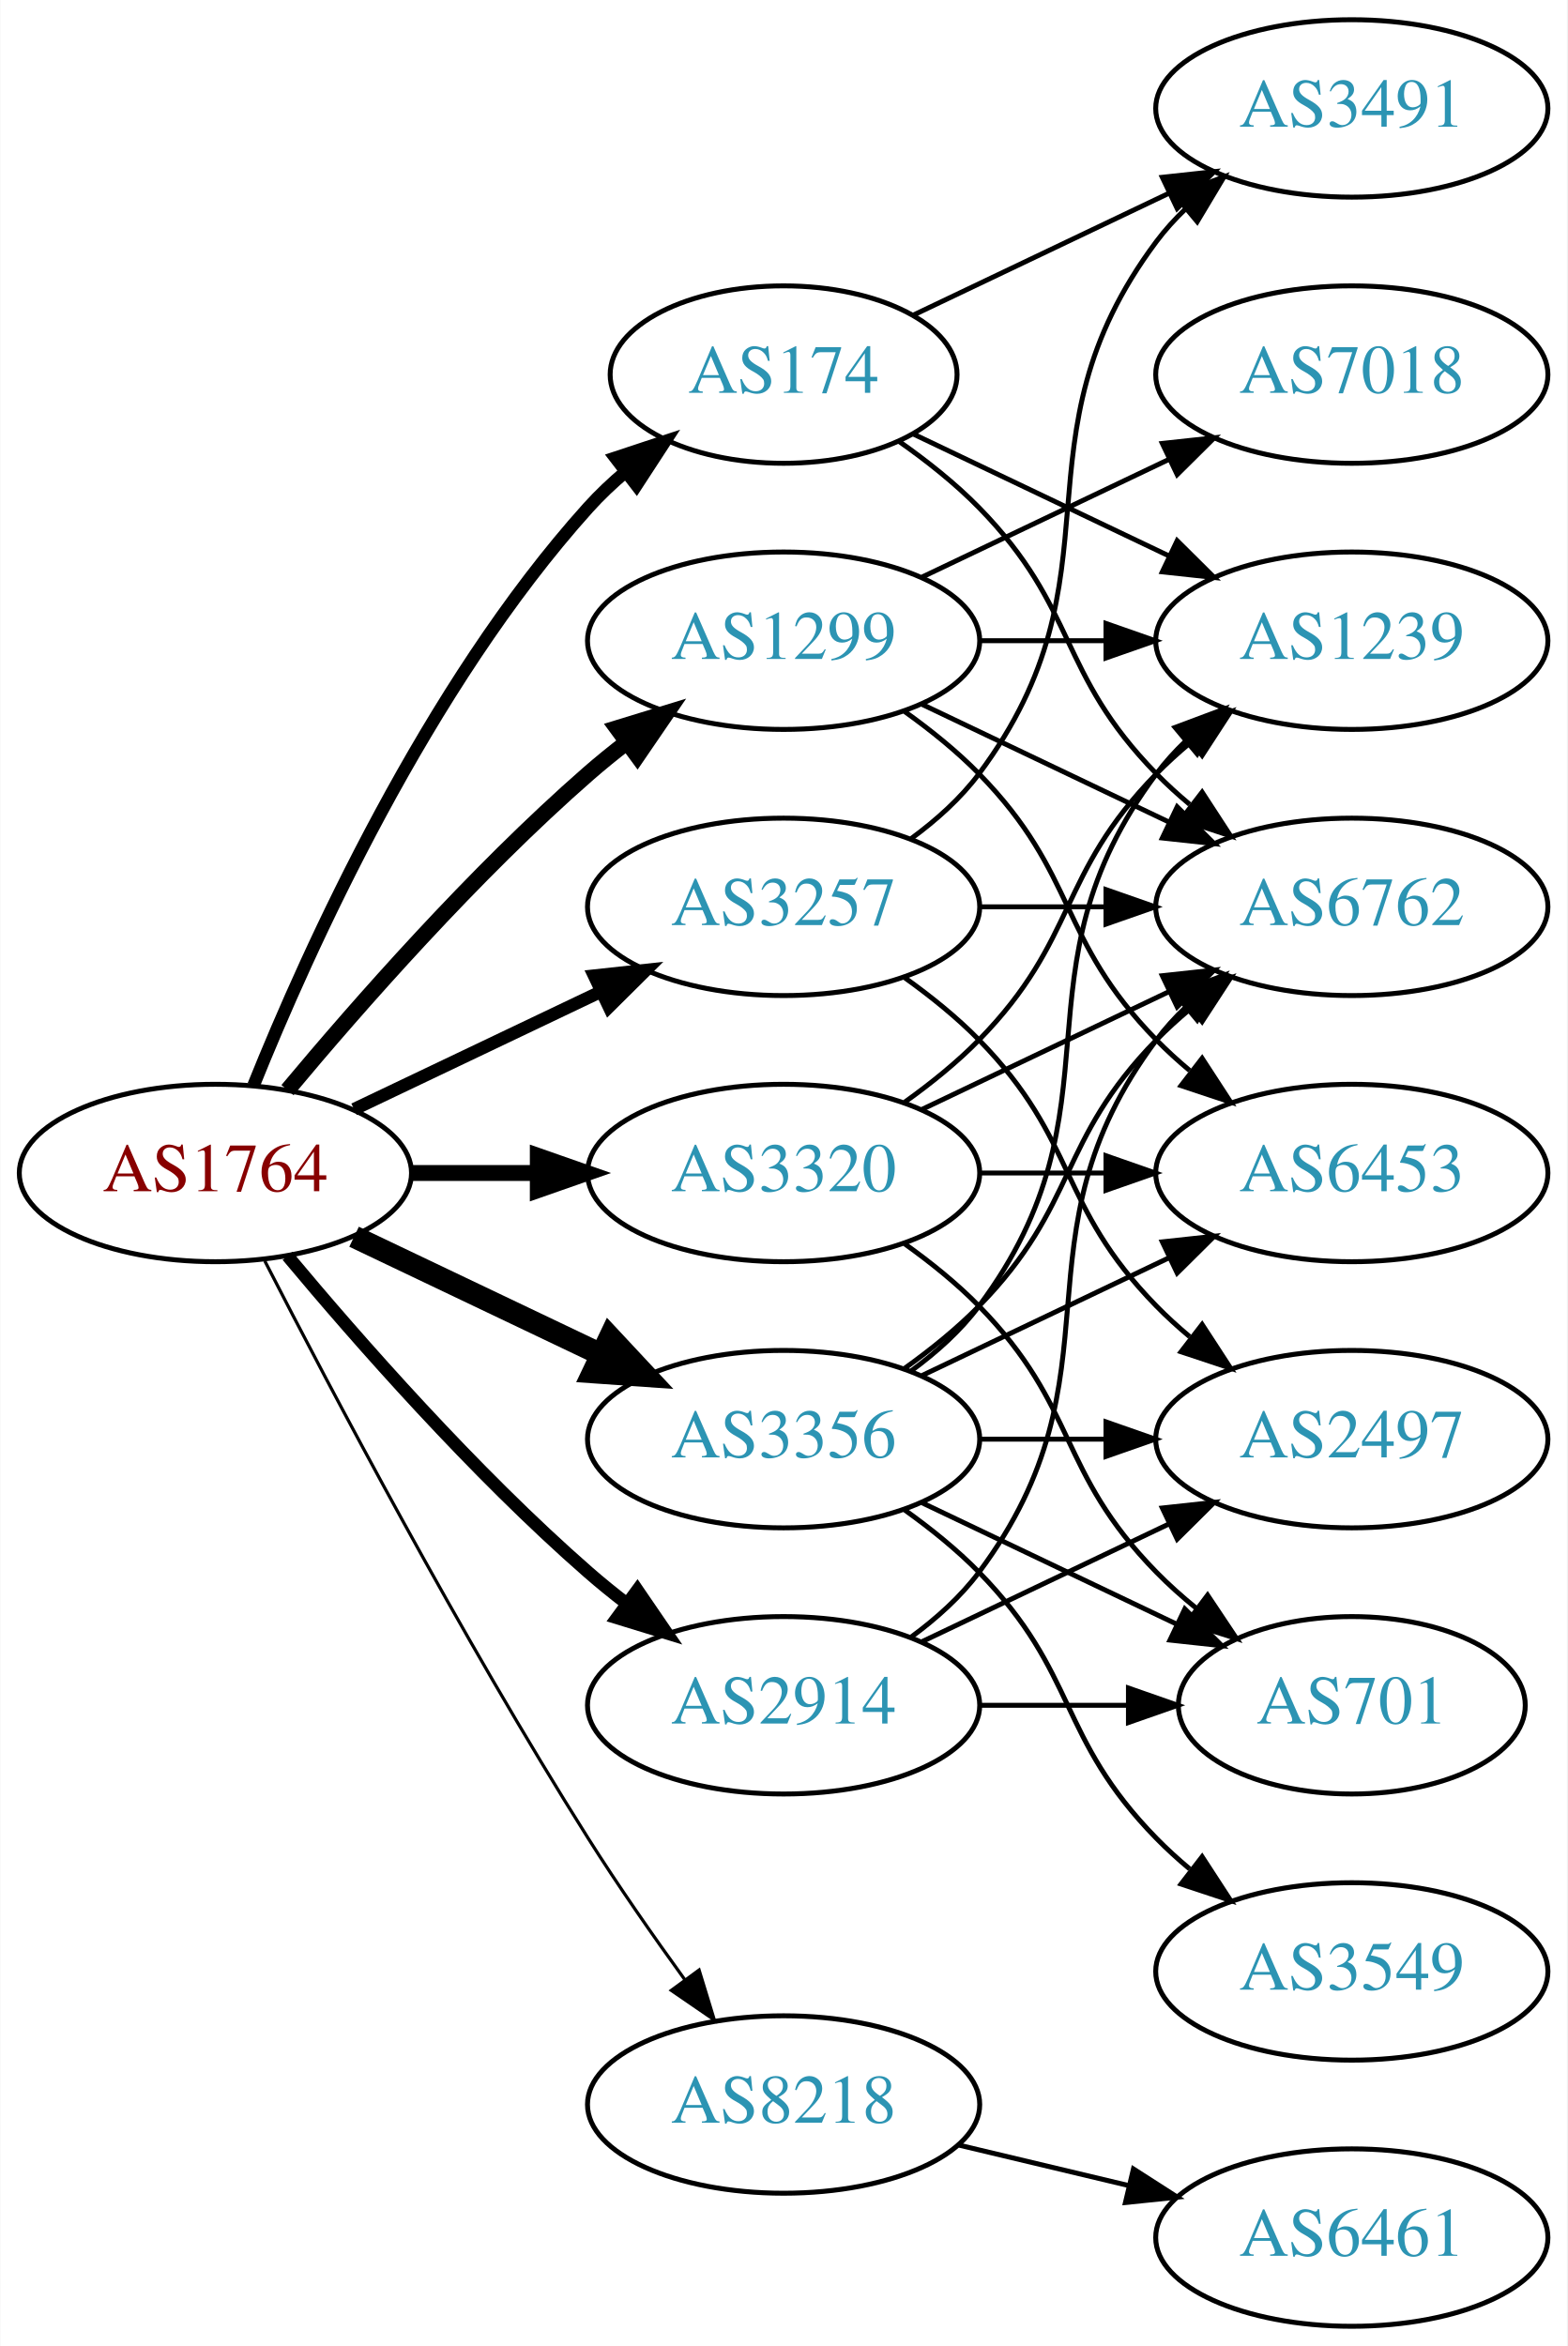
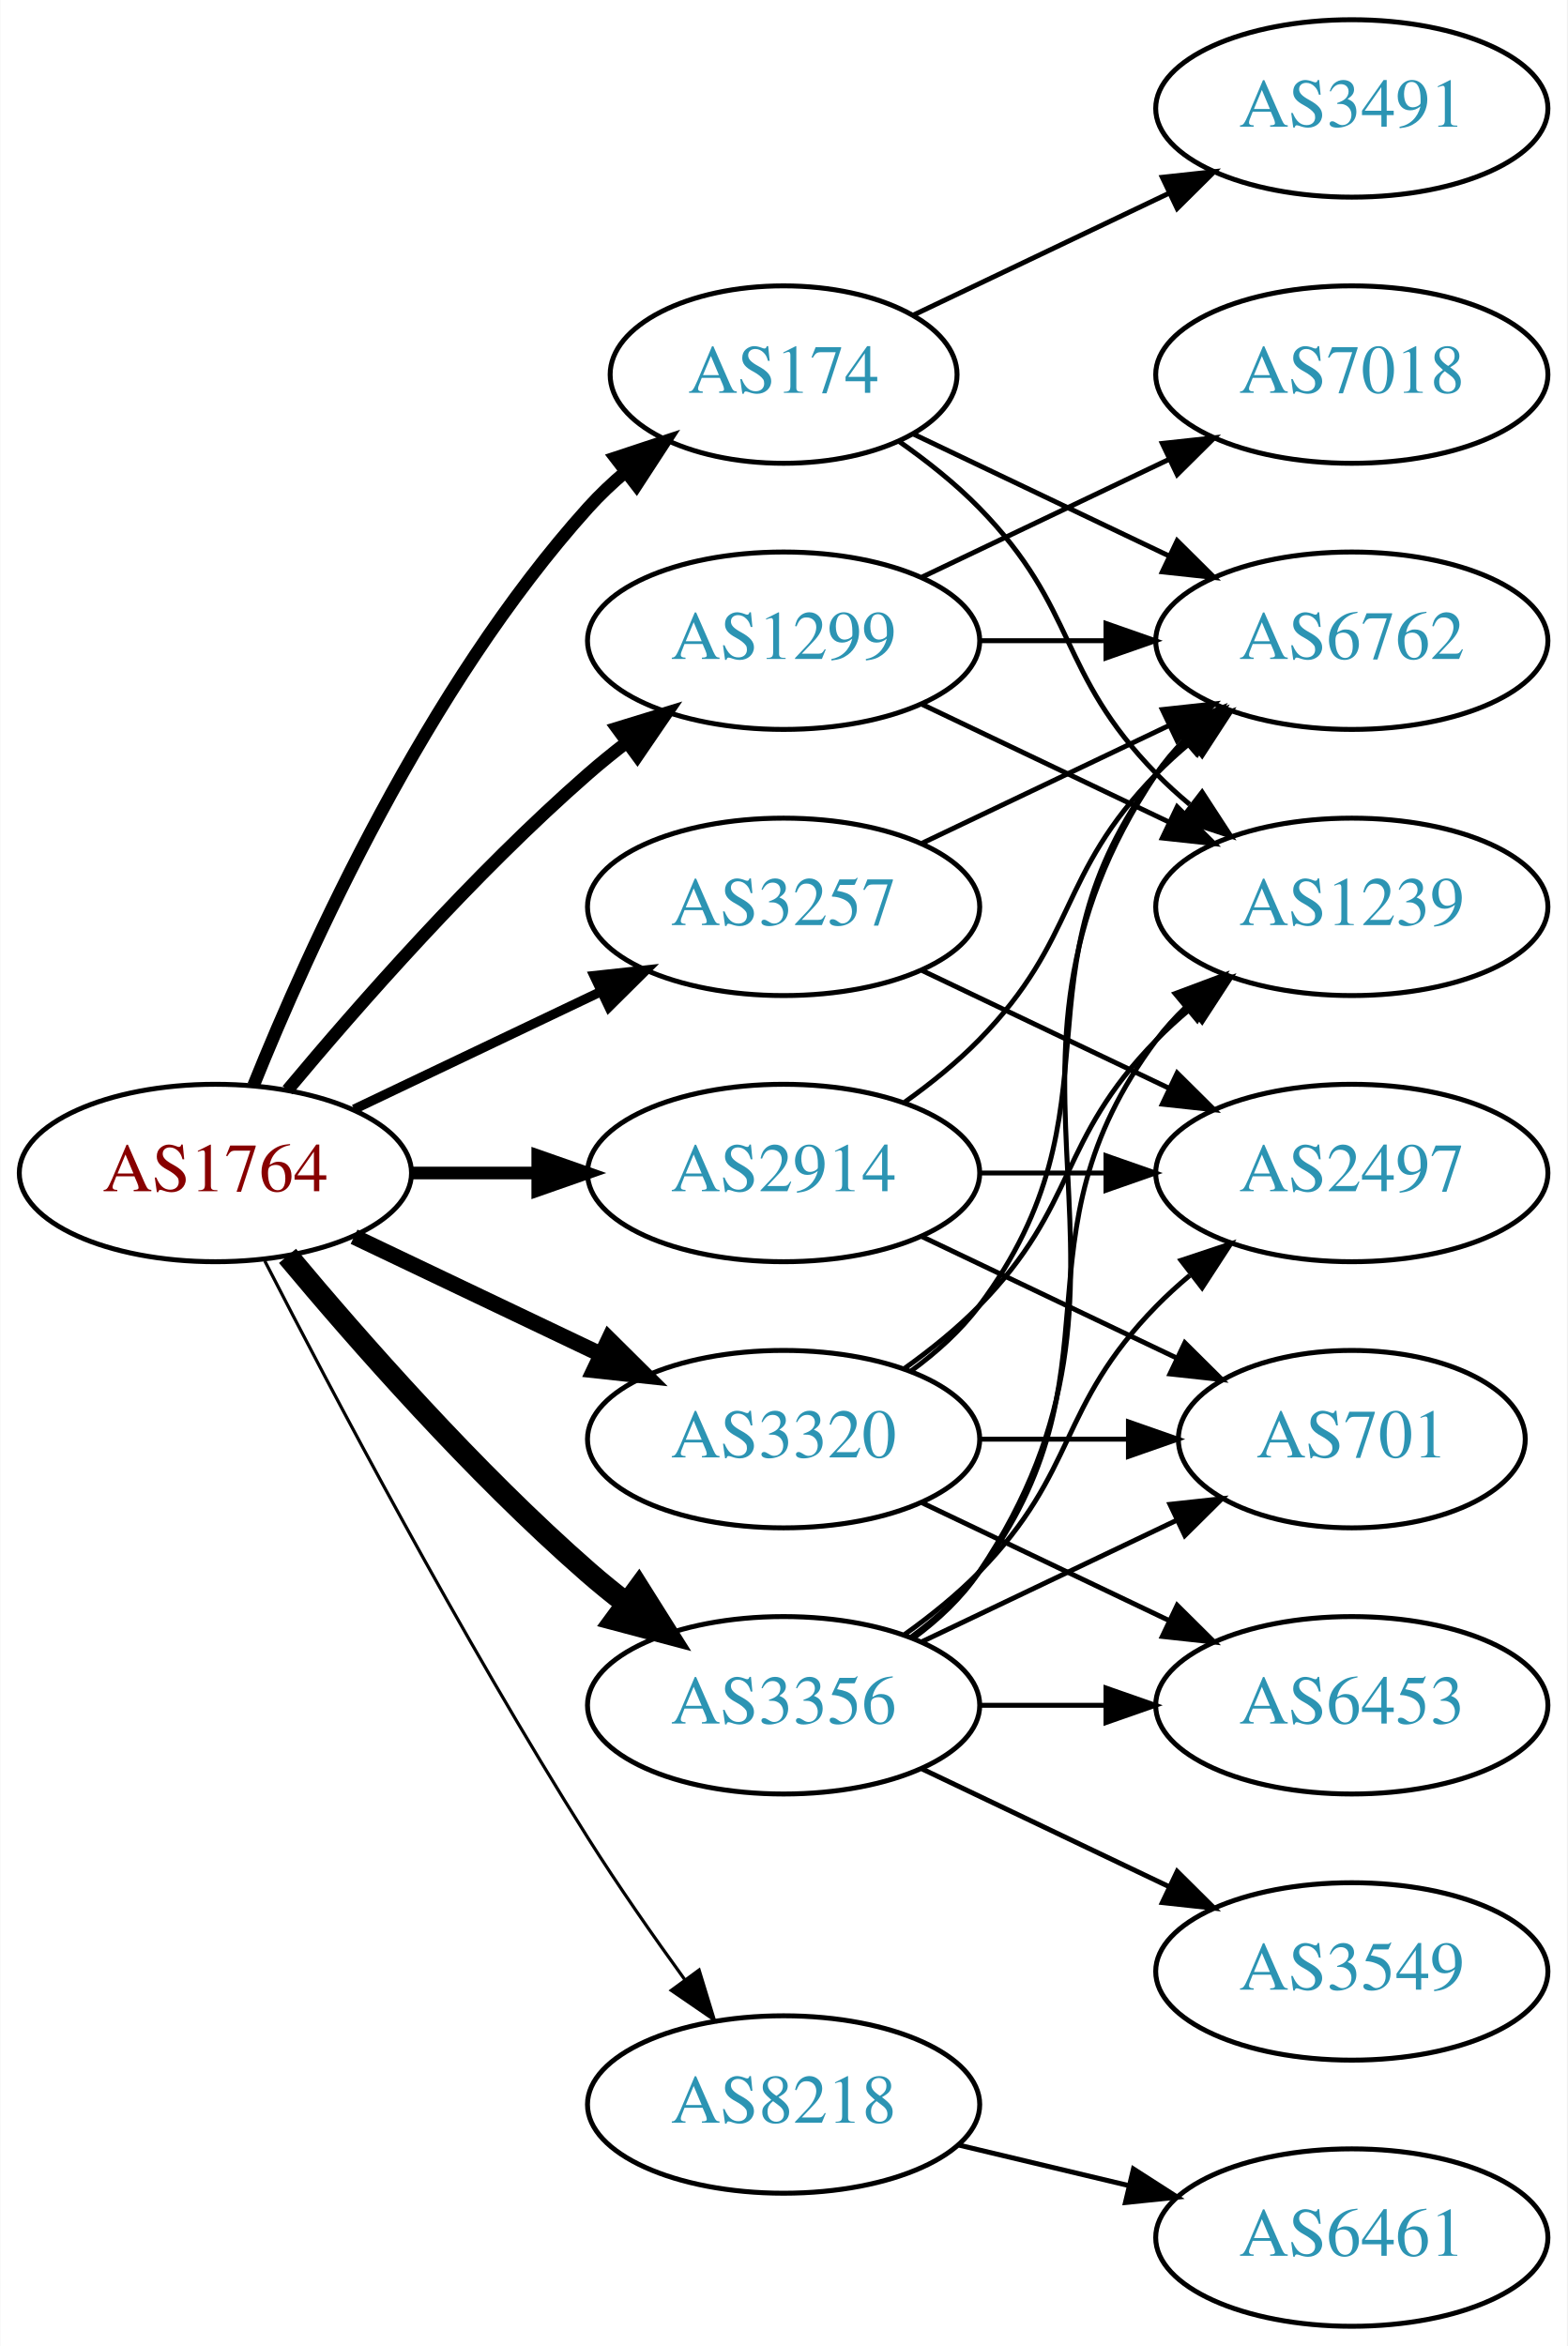
<svg xmlns="http://www.w3.org/2000/svg" xmlns:xlink="http://www.w3.org/1999/xlink" width="318pt" height="476pt" viewBox="0.00 0.00 317.88 476.00">
  <g id="graph0" class="graph" transform="scale(1 1) rotate(0) translate(4 472)">
    <polygon fill="white" stroke="none" points="-4,4 -4,-472 313.879,-472 313.879,4 -4,4" />
    <g id="node1" class="node">
      <g id="a_node1">
        <a xlink:href="/asn/1764" xlink:title="AS1764 ~ NEXTLAYER-AS [AT]">
          <ellipse fill="#ffffff" stroke="black" cx="39.647" cy="-234" rx="39.794" ry="18" />
          <text text-anchor="middle" x="39.647" y="-230.3" font-family="Times,serif" font-size="14.00" fill="#880000">AS1764</text>
        </a>
      </g>
    </g>
    <g id="node2" class="node">
      <g id="a_node2">
        <a xlink:href="/asn/174" xlink:title="AS174 ~ Cogent Communications [US]">
          <ellipse fill="#ffffff" stroke="black" cx="154.939" cy="-396" rx="35.194" ry="18" />
          <text text-anchor="middle" x="154.939" y="-392.3" font-family="Times,serif" font-size="14.00" fill="#2c94b3">AS174</text>
        </a>
      </g>
    </g>
    <g id="edge1" class="edge">
      <path fill="none" stroke="black" stroke-width="2.571" d="M47.394,-251.787C58.445,-279.243 82.498,-332.578 115.293,-369 117.609,-371.572 120.213,-374.03 122.949,-376.343" />
      <polygon fill="black" stroke="black" stroke-width="2.571" points="120.815,-379.117 130.872,-382.448 125.087,-373.572 120.815,-379.117" />
    </g>
    <g id="node3" class="node">
      <g id="a_node3">
        <a xlink:href="/asn/1299" xlink:title="AS1299 ~ Telia Carrier [EU]">
          <ellipse fill="#ffffff" stroke="black" cx="154.939" cy="-342" rx="39.794" ry="18" />
          <text text-anchor="middle" x="154.939" y="-338.3" font-family="Times,serif" font-size="14.00" fill="#2c94b3">AS1299</text>
        </a>
      </g>
    </g>
    <g id="edge2" class="edge">
-       <path fill="none" stroke="black" stroke-width="3.214" d="M54.276,-250.817C68.559,-267.929 92.106,-294.745 115.293,-315 117.759,-317.154 120.397,-319.294 123.095,-321.372" />
-       <polygon fill="black" stroke="black" stroke-width="3.214" points="121.12,-324.264 131.249,-327.37 125.268,-318.625 121.12,-324.264" />
+       <path fill="none" stroke="black" stroke-width="2.571" d="M54.276,-250.817C68.559,-267.929 92.106,-294.745 115.293,-315 117.759,-317.154 120.397,-319.294 123.095,-321.372" />
+       <polygon fill="black" stroke="black" stroke-width="2.571" points="121.12,-324.264 131.249,-327.37 125.268,-318.625 121.12,-324.264" />
    </g>
    <g id="node4" class="node">
      <g id="a_node4">
        <a xlink:href="/asn/2914" xlink:title="AS2914 ~ NTT America, Inc. [US]">
-           <ellipse fill="#ffffff" stroke="black" cx="154.939" cy="-126" rx="39.794" ry="18" />
-           <text text-anchor="middle" x="154.939" y="-122.3" font-family="Times,serif" font-size="14.00" fill="#2c94b3">AS2914</text>
+           <ellipse fill="#ffffff" stroke="black" cx="154.939" cy="-234" rx="39.794" ry="18" />
+           <text text-anchor="middle" x="154.939" y="-230.3" font-family="Times,serif" font-size="14.00" fill="#2c94b3">AS2914</text>
        </a>
      </g>
    </g>
    <g id="edge3" class="edge">
-       <path fill="none" stroke="black" stroke-width="2.571" d="M54.276,-217.183C68.559,-200.071 92.106,-173.255 115.293,-153 117.759,-150.846 120.397,-148.706 123.095,-146.628" />
-       <polygon fill="black" stroke="black" stroke-width="2.571" points="125.268,-149.375 131.249,-140.63 121.12,-143.736 125.268,-149.375" />
+       <path fill="none" stroke="black" stroke-width="2.571" d="M79.319,-234C87.522,-234 96.286,-234 104.818,-234" />
+       <polygon fill="black" stroke="black" stroke-width="2.571" points="105.057,-237.5 115.057,-234 105.057,-230.5 105.057,-237.5" />
    </g>
    <g id="node5" class="node">
      <g id="a_node5">
        <a xlink:href="/asn/3257" xlink:title="AS3257 ~ GTT [DE]">
          <ellipse fill="#ffffff" stroke="black" cx="154.939" cy="-288" rx="39.794" ry="18" />
          <text text-anchor="middle" x="154.939" y="-284.3" font-family="Times,serif" font-size="14.00" fill="#2c94b3">AS3257</text>
        </a>
      </g>
    </g>
    <g id="edge4" class="edge">
-       <path fill="none" stroke="black" stroke-width="2.571" d="M67.783,-246.934C82.777,-254.081 101.598,-263.052 117.821,-270.785" />
-       <polygon fill="black" stroke="black" stroke-width="2.571" points="116.491,-274.028 127.024,-275.171 119.503,-267.709 116.491,-274.028" />
+       <path fill="none" stroke="black" stroke-width="1.929" d="M67.783,-246.934C82.777,-254.081 101.598,-263.052 117.821,-270.785" />
+       <polygon fill="black" stroke="black" stroke-width="1.929" points="116.491,-274.028 127.024,-275.171 119.503,-267.709 116.491,-274.028" />
    </g>
    <g id="node6" class="node">
      <g id="a_node6">
        <a xlink:href="/asn/3320" xlink:title="AS3320 ~ DTAG [DE]">
-           <ellipse fill="#ffffff" stroke="black" cx="154.939" cy="-234" rx="39.794" ry="18" />
-           <text text-anchor="middle" x="154.939" y="-230.3" font-family="Times,serif" font-size="14.00" fill="#2c94b3">AS3320</text>
+           <ellipse fill="#ffffff" stroke="black" cx="154.939" cy="-180" rx="39.794" ry="18" />
+           <text text-anchor="middle" x="154.939" y="-176.3" font-family="Times,serif" font-size="14.00" fill="#2c94b3">AS3320</text>
        </a>
      </g>
    </g>
    <g id="edge5" class="edge">
-       <path fill="none" stroke="black" stroke-width="3.214" d="M79.319,-234C87.522,-234 96.286,-234 104.818,-234" />
-       <polygon fill="black" stroke="black" stroke-width="3.214" points="105.057,-237.5 115.057,-234 105.057,-230.5 105.057,-237.5" />
+       <path fill="none" stroke="black" stroke-width="3.214" d="M67.783,-221.066C82.777,-213.919 101.598,-204.948 117.821,-197.215" />
+       <polygon fill="black" stroke="black" stroke-width="3.214" points="119.503,-200.291 127.024,-192.829 116.491,-193.972 119.503,-200.291" />
    </g>
    <g id="node7" class="node">
      <g id="a_node7">
        <a xlink:href="/asn/3356" xlink:title="AS3356 ~ Level 3 Parent, LLC [US]">
-           <ellipse fill="#ffffff" stroke="black" cx="154.939" cy="-180" rx="39.794" ry="18" />
-           <text text-anchor="middle" x="154.939" y="-176.3" font-family="Times,serif" font-size="14.00" fill="#2c94b3">AS3356</text>
+           <ellipse fill="#ffffff" stroke="black" cx="154.939" cy="-126" rx="39.794" ry="18" />
+           <text text-anchor="middle" x="154.939" y="-122.3" font-family="Times,serif" font-size="14.00" fill="#2c94b3">AS3356</text>
        </a>
      </g>
    </g>
    <g id="edge6" class="edge">
-       <path fill="none" stroke="black" stroke-width="4.5" d="M67.783,-221.066C82.777,-213.919 101.598,-204.948 117.821,-197.215" />
-       <polygon fill="black" stroke="black" stroke-width="4.5" points="119.692,-200.686 127.024,-192.829 116.303,-193.577 119.692,-200.686" />
+       <path fill="none" stroke="black" stroke-width="4.5" d="M54.276,-217.183C68.559,-200.071 92.106,-173.255 115.293,-153 117.759,-150.846 120.397,-148.706 123.095,-146.628" />
+       <polygon fill="black" stroke="black" stroke-width="4.5" points="125.527,-149.727 131.249,-140.63 120.86,-143.384 125.527,-149.727" />
    </g>
    <g id="node8" class="node">
      <g id="a_node8">
        <a xlink:href="/asn/8218" xlink:title="AS8218 ~ legacy Neotelecoms [FR]">
          <ellipse fill="#ffffff" stroke="black" cx="154.939" cy="-45" rx="39.794" ry="18" />
          <text text-anchor="middle" x="154.939" y="-41.3" font-family="Times,serif" font-size="14.00" fill="#2c94b3">AS8218</text>
        </a>
      </g>
    </g>
    <g id="edge7" class="edge">
      <path fill="none" stroke="black" stroke-width="0.643" d="M49.673,-216.148C63.109,-189.945 89.558,-139.763 115.293,-99 121.356,-89.396 128.476,-79.187 134.941,-70.261" />
      <polygon fill="black" stroke="black" stroke-width="0.643" points="137.792,-72.291 140.884,-62.157 132.148,-68.152 137.792,-72.291" />
    </g>
    <g id="node9" class="node">
      <g id="a_node9">
        <a xlink:href="/asn/3491" xlink:title="AS3491 ~ PCCW Global, Inc. [US]">
          <ellipse fill="#ffffff" stroke="black" cx="270.232" cy="-450" rx="39.794" ry="18" />
          <text text-anchor="middle" x="270.232" y="-446.3" font-family="Times,serif" font-size="14.00" fill="#2c94b3">AS3491</text>
        </a>
      </g>
    </g>
    <g id="edge8" class="edge">
      <path fill="none" stroke="black" d="M181.365,-408.119C196.667,-415.413 216.391,-424.814 233.273,-432.86" />
      <polygon fill="black" stroke="black" points="231.78,-436.026 242.313,-437.169 234.792,-429.707 231.78,-436.026" />
    </g>
    <g id="node10" class="node">
      <g id="a_node10">
        <a xlink:href="/asn/6762" xlink:title="AS6762 ~ TELECOM ITALIA SPARKLE S.p.A. [IT]">
-           <ellipse fill="#ffffff" stroke="black" cx="270.232" cy="-288" rx="39.794" ry="18" />
-           <text text-anchor="middle" x="270.232" y="-284.3" font-family="Times,serif" font-size="14.00" fill="#2c94b3">AS6762</text>
+           <ellipse fill="#ffffff" stroke="black" cx="270.232" cy="-342" rx="39.794" ry="18" />
+           <text text-anchor="middle" x="270.232" y="-338.3" font-family="Times,serif" font-size="14.00" fill="#2c94b3">AS6762</text>
        </a>
      </g>
    </g>
    <g id="edge9" class="edge">
-       <path fill="none" stroke="black" d="M178.322,-382.468C183.964,-378.51 189.778,-373.914 194.586,-369 214.758,-348.383 210.413,-335.617 230.586,-315 232.679,-312.861 234.962,-310.782 237.339,-308.79" />
-       <polygon fill="black" stroke="black" points="239.857,-311.268 245.638,-302.389 235.582,-305.725 239.857,-311.268" />
+       <path fill="none" stroke="black" d="M181.365,-383.881C196.667,-376.587 216.391,-367.186 233.273,-359.14" />
+       <polygon fill="black" stroke="black" points="234.792,-362.293 242.313,-354.831 231.78,-355.974 234.792,-362.293" />
    </g>
    <g id="node11" class="node">
      <g id="a_node11">
        <a xlink:href="/asn/1239" xlink:title="AS1239 ~ Sprint [US]">
-           <ellipse fill="#ffffff" stroke="black" cx="270.232" cy="-342" rx="39.794" ry="18" />
-           <text text-anchor="middle" x="270.232" y="-338.3" font-family="Times,serif" font-size="14.00" fill="#2c94b3">AS1239</text>
+           <ellipse fill="#ffffff" stroke="black" cx="270.232" cy="-288" rx="39.794" ry="18" />
+           <text text-anchor="middle" x="270.232" y="-284.3" font-family="Times,serif" font-size="14.00" fill="#2c94b3">AS1239</text>
        </a>
      </g>
    </g>
    <g id="edge10" class="edge">
-       <path fill="none" stroke="black" d="M181.365,-383.881C196.667,-376.587 216.391,-367.186 233.273,-359.14" />
-       <polygon fill="black" stroke="black" points="234.792,-362.293 242.313,-354.831 231.78,-355.974 234.792,-362.293" />
+       <path fill="none" stroke="black" d="M178.322,-382.468C183.964,-378.51 189.778,-373.914 194.586,-369 214.758,-348.383 210.413,-335.617 230.586,-315 232.679,-312.861 234.962,-310.782 237.339,-308.79" />
+       <polygon fill="black" stroke="black" points="239.857,-311.268 245.638,-302.389 235.582,-305.725 239.857,-311.268" />
+     </g>
+     <g id="edge12" class="edge">
+       <path fill="none" stroke="black" d="M194.612,-342C202.815,-342 211.579,-342 220.111,-342" />
+       <polygon fill="black" stroke="black" points="220.35,-345.5 230.35,-342 220.35,-338.5 220.35,-345.5" />
    </g>
    <g id="edge13" class="edge">
      <path fill="none" stroke="black" d="M183.076,-329.066C198.07,-321.919 216.891,-312.948 233.114,-305.215" />
      <polygon fill="black" stroke="black" points="234.796,-308.291 242.317,-300.829 231.784,-301.972 234.796,-308.291" />
-     </g>
-     <g id="edge14" class="edge">
-       <path fill="none" stroke="black" d="M194.612,-342C202.815,-342 211.579,-342 220.111,-342" />
-       <polygon fill="black" stroke="black" points="220.35,-345.5 230.35,-342 220.35,-338.5 220.35,-345.5" />
    </g>
    <g id="node12" class="node">
      <g id="a_node12">
        <a xlink:href="/asn/7018" xlink:title="AS7018 ~ AT&amp;T Services, Inc. [US]">
          <ellipse fill="#ffffff" stroke="black" cx="270.232" cy="-396" rx="39.794" ry="18" />
          <text text-anchor="middle" x="270.232" y="-392.3" font-family="Times,serif" font-size="14.00" fill="#2c94b3">AS7018</text>
        </a>
      </g>
    </g>
    <g id="edge11" class="edge">
      <path fill="none" stroke="black" d="M183.076,-354.934C198.07,-362.081 216.891,-371.052 233.114,-378.785" />
      <polygon fill="black" stroke="black" points="231.784,-382.028 242.317,-383.171 234.796,-375.709 231.784,-382.028" />
    </g>
+     <g id="edge14" class="edge">
+       <path fill="none" stroke="black" d="M179.533,-248.389C184.789,-252.148 190.121,-256.437 194.586,-261 214.758,-281.617 210.413,-294.383 230.586,-315 232.679,-317.139 234.962,-319.218 237.339,-321.21" />
+       <polygon fill="black" stroke="black" points="235.582,-324.275 245.638,-327.611 239.857,-318.732 235.582,-324.275" />
+     </g>
    <g id="node13" class="node">
      <g id="a_node13">
+         <a xlink:href="/asn/2497" xlink:title="AS2497 ~ Internet Initiative Japan Inc. [JP]">
+           <ellipse fill="#ffffff" stroke="black" cx="270.232" cy="-234" rx="39.794" ry="18" />
+           <text text-anchor="middle" x="270.232" y="-230.3" font-family="Times,serif" font-size="14.00" fill="#2c94b3">AS2497</text>
+         </a>
+       </g>
+     </g>
+     <g id="edge15" class="edge">
+       <path fill="none" stroke="black" d="M194.612,-234C202.815,-234 211.579,-234 220.111,-234" />
+       <polygon fill="black" stroke="black" points="220.35,-237.5 230.35,-234 220.35,-230.5 220.35,-237.5" />
+     </g>
+     <g id="node14" class="node">
+       <g id="a_node14">
+         <a xlink:href="/asn/701" xlink:title="AS701 ~ UUNET [US]">
+           <ellipse fill="#ffffff" stroke="black" cx="270.232" cy="-180" rx="35.194" ry="18" />
+           <text text-anchor="middle" x="270.232" y="-176.3" font-family="Times,serif" font-size="14.00" fill="#2c94b3">AS701</text>
+         </a>
+       </g>
+     </g>
+     <g id="edge16" class="edge">
+       <path fill="none" stroke="black" d="M183.076,-221.066C198.508,-213.71 217.993,-204.423 234.528,-196.541" />
+       <polygon fill="black" stroke="black" points="236.349,-199.551 243.87,-192.089 233.337,-193.232 236.349,-199.551" />
+     </g>
+     <g id="edge17" class="edge">
+       <path fill="none" stroke="black" d="M183.076,-300.934C198.07,-308.081 216.891,-317.052 233.114,-324.785" />
+       <polygon fill="black" stroke="black" points="231.784,-328.028 242.317,-329.171 234.796,-321.709 231.784,-328.028" />
+     </g>
+     <g id="edge18" class="edge">
+       <path fill="none" stroke="black" d="M183.076,-275.066C198.07,-267.919 216.891,-258.948 233.114,-251.215" />
+       <polygon fill="black" stroke="black" points="234.796,-254.291 242.317,-246.829 231.784,-247.972 234.796,-254.291" />
+     </g>
+     <g id="edge22" class="edge">
+       <path fill="none" stroke="black" d="M180.87,-193.882C185.946,-197.611 190.864,-202.016 194.586,-207 224.857,-247.542 200.315,-274.458 230.586,-315 232.33,-317.336 234.338,-319.545 236.501,-321.617" />
+       <polygon fill="black" stroke="black" points="234.379,-324.405 244.302,-328.118 238.861,-319.027 234.379,-324.405" />
+     </g>
+     <g id="edge21" class="edge">
+       <path fill="none" stroke="black" d="M179.533,-194.389C184.789,-198.148 190.121,-202.437 194.586,-207 214.758,-227.617 210.413,-240.383 230.586,-261 232.679,-263.139 234.962,-265.218 237.339,-267.21" />
+       <polygon fill="black" stroke="black" points="235.582,-270.275 245.638,-273.611 239.857,-264.732 235.582,-270.275" />
+     </g>
+     <g id="edge20" class="edge">
+       <path fill="none" stroke="black" d="M194.612,-180C204.317,-180 214.808,-180 224.771,-180" />
+       <polygon fill="black" stroke="black" points="224.907,-183.5 234.907,-180 224.907,-176.5 224.907,-183.5" />
+     </g>
+     <g id="node15" class="node">
+       <g id="a_node15">
        <a xlink:href="/asn/6453" xlink:title="AS6453 ~ TATA COMMUNICATIONS (AMERICA) INC [US]">
-           <ellipse fill="#ffffff" stroke="black" cx="270.232" cy="-234" rx="39.794" ry="18" />
-           <text text-anchor="middle" x="270.232" y="-230.3" font-family="Times,serif" font-size="14.00" fill="#2c94b3">AS6453</text>
-         </a>
-       </g>
-     </g>
-     <g id="edge12" class="edge">
-       <path fill="none" stroke="black" d="M179.533,-327.611C184.789,-323.852 190.121,-319.563 194.586,-315 214.758,-294.383 210.413,-281.617 230.586,-261 232.679,-258.861 234.962,-256.782 237.339,-254.79" />
-       <polygon fill="black" stroke="black" points="239.857,-257.268 245.638,-248.389 235.582,-251.725 239.857,-257.268" />
-     </g>
-     <g id="edge16" class="edge">
+           <ellipse fill="#ffffff" stroke="black" cx="270.232" cy="-126" rx="39.794" ry="18" />
+           <text text-anchor="middle" x="270.232" y="-122.3" font-family="Times,serif" font-size="14.00" fill="#2c94b3">AS6453</text>
+         </a>
+       </g>
+     </g>
+     <g id="edge19" class="edge">
+       <path fill="none" stroke="black" d="M183.076,-167.066C198.07,-159.919 216.891,-150.948 233.114,-143.215" />
+       <polygon fill="black" stroke="black" points="234.796,-146.291 242.317,-138.829 231.784,-139.972 234.796,-146.291" />
+     </g>
+     <g id="edge26" class="edge">
+       <path fill="none" stroke="black" d="M181.258,-139.607C186.314,-143.351 191.126,-147.831 194.586,-153 235.61,-214.294 189.561,-253.706 230.586,-315 232.208,-317.423 234.127,-319.695 236.228,-321.81" />
+       <polygon fill="black" stroke="black" points="234.042,-324.546 243.913,-328.393 238.596,-319.229 234.042,-324.546" />
+     </g>
+     <g id="edge27" class="edge">
      <path fill="none" stroke="black" d="M180.87,-139.882C185.946,-143.611 190.864,-148.016 194.586,-153 224.857,-193.542 200.315,-220.458 230.586,-261 232.33,-263.336 234.338,-265.545 236.501,-267.617" />
      <polygon fill="black" stroke="black" points="234.379,-270.405 244.302,-274.118 238.861,-265.027 234.379,-270.405" />
    </g>
-     <g id="node14" class="node">
-       <g id="a_node14">
-         <a xlink:href="/asn/2497" xlink:title="AS2497 ~ Internet Initiative Japan Inc. [JP]">
-           <ellipse fill="#ffffff" stroke="black" cx="270.232" cy="-180" rx="39.794" ry="18" />
-           <text text-anchor="middle" x="270.232" y="-176.3" font-family="Times,serif" font-size="14.00" fill="#2c94b3">AS2497</text>
-         </a>
-       </g>
-     </g>
-     <g id="edge15" class="edge">
-       <path fill="none" stroke="black" d="M183.076,-138.934C198.07,-146.081 216.891,-155.052 233.114,-162.785" />
-       <polygon fill="black" stroke="black" points="231.784,-166.028 242.317,-167.171 234.796,-159.709 231.784,-166.028" />
-     </g>
-     <g id="node15" class="node">
-       <g id="a_node15">
-         <a xlink:href="/asn/701" xlink:title="AS701 ~ UUNET [US]">
-           <ellipse fill="#ffffff" stroke="black" cx="270.232" cy="-126" rx="35.194" ry="18" />
-           <text text-anchor="middle" x="270.232" y="-122.3" font-family="Times,serif" font-size="14.00" fill="#2c94b3">AS701</text>
-         </a>
-       </g>
-     </g>
-     <g id="edge17" class="edge">
-       <path fill="none" stroke="black" d="M194.612,-126C204.317,-126 214.808,-126 224.771,-126" />
-       <polygon fill="black" stroke="black" points="224.907,-129.5 234.907,-126 224.907,-122.5 224.907,-129.5" />
-     </g>
-     <g id="edge20" class="edge">
-       <path fill="none" stroke="black" d="M180.87,-301.882C185.946,-305.611 190.864,-310.016 194.586,-315 224.857,-355.542 200.315,-382.458 230.586,-423 232.33,-425.336 234.338,-427.545 236.501,-429.617" />
-       <polygon fill="black" stroke="black" points="234.379,-432.405 244.302,-436.118 238.861,-427.027 234.379,-432.405" />
-     </g>
-     <g id="edge19" class="edge">
-       <path fill="none" stroke="black" d="M194.612,-288C202.815,-288 211.579,-288 220.111,-288" />
-       <polygon fill="black" stroke="black" points="220.35,-291.5 230.35,-288 220.35,-284.5 220.35,-291.5" />
-     </g>
-     <g id="edge18" class="edge">
-       <path fill="none" stroke="black" d="M179.533,-273.611C184.789,-269.852 190.121,-265.563 194.586,-261 214.758,-240.383 210.413,-227.617 230.586,-207 232.679,-204.861 234.962,-202.782 237.339,-200.79" />
-       <polygon fill="black" stroke="black" points="239.857,-203.268 245.638,-194.389 235.582,-197.725 239.857,-203.268" />
+     <g id="edge25" class="edge">
+       <path fill="none" stroke="black" d="M179.533,-140.389C184.789,-144.148 190.121,-148.437 194.586,-153 214.758,-173.617 210.413,-186.383 230.586,-207 232.679,-209.139 234.962,-211.218 237.339,-213.21" />
+       <polygon fill="black" stroke="black" points="235.582,-216.275 245.638,-219.611 239.857,-210.732 235.582,-216.275" />
+     </g>
+     <g id="edge28" class="edge">
+       <path fill="none" stroke="black" d="M183.076,-138.934C198.508,-146.29 217.993,-155.577 234.528,-163.459" />
+       <polygon fill="black" stroke="black" points="233.337,-166.768 243.87,-167.911 236.349,-160.449 233.337,-166.768" />
    </g>
    <g id="edge24" class="edge">
-       <path fill="none" stroke="black" d="M183.076,-246.934C198.07,-254.081 216.891,-263.052 233.114,-270.785" />
-       <polygon fill="black" stroke="black" points="231.784,-274.028 242.317,-275.171 234.796,-267.709 231.784,-274.028" />
-     </g>
-     <g id="edge22" class="edge">
-       <path fill="none" stroke="black" d="M179.533,-248.389C184.789,-252.148 190.121,-256.437 194.586,-261 214.758,-281.617 210.413,-294.383 230.586,-315 232.679,-317.139 234.962,-319.218 237.339,-321.21" />
-       <polygon fill="black" stroke="black" points="235.582,-324.275 245.638,-327.611 239.857,-318.732 235.582,-324.275" />
-     </g>
-     <g id="edge23" class="edge">
-       <path fill="none" stroke="black" d="M194.612,-234C202.815,-234 211.579,-234 220.111,-234" />
-       <polygon fill="black" stroke="black" points="220.35,-237.5 230.35,-234 220.35,-230.5 220.35,-237.5" />
-     </g>
-     <g id="edge21" class="edge">
-       <path fill="none" stroke="black" d="M179.533,-219.611C184.789,-215.852 190.121,-211.563 194.586,-207 214.758,-186.383 210.413,-173.617 230.586,-153 233.065,-150.466 235.812,-148.017 238.664,-145.696" />
-       <polygon fill="black" stroke="black" points="240.967,-148.343 246.85,-139.532 236.756,-142.752 240.967,-148.343" />
-     </g>
-     <g id="edge27" class="edge">
-       <path fill="none" stroke="black" d="M179.533,-194.389C184.789,-198.148 190.121,-202.437 194.586,-207 214.758,-227.617 210.413,-240.383 230.586,-261 232.679,-263.139 234.962,-265.218 237.339,-267.21" />
-       <polygon fill="black" stroke="black" points="235.582,-270.275 245.638,-273.611 239.857,-264.732 235.582,-270.275" />
-     </g>
-     <g id="edge29" class="edge">
-       <path fill="none" stroke="black" d="M180.87,-193.882C185.946,-197.611 190.864,-202.016 194.586,-207 224.857,-247.542 200.315,-274.458 230.586,-315 232.33,-317.336 234.338,-319.545 236.501,-321.617" />
-       <polygon fill="black" stroke="black" points="234.379,-324.405 244.302,-328.118 238.861,-319.027 234.379,-324.405" />
-     </g>
-     <g id="edge28" class="edge">
-       <path fill="none" stroke="black" d="M183.076,-192.934C198.07,-200.081 216.891,-209.052 233.114,-216.785" />
-       <polygon fill="black" stroke="black" points="231.784,-220.028 242.317,-221.171 234.796,-213.709 231.784,-220.028" />
-     </g>
-     <g id="edge26" class="edge">
-       <path fill="none" stroke="black" d="M194.612,-180C202.815,-180 211.579,-180 220.111,-180" />
-       <polygon fill="black" stroke="black" points="220.35,-183.5 230.35,-180 220.35,-176.5 220.35,-183.5" />
-     </g>
-     <g id="edge30" class="edge">
-       <path fill="none" stroke="black" d="M183.076,-167.066C198.508,-159.71 217.993,-150.423 234.528,-142.541" />
-       <polygon fill="black" stroke="black" points="236.349,-145.551 243.87,-138.089 233.337,-139.232 236.349,-145.551" />
+       <path fill="none" stroke="black" d="M194.612,-126C202.815,-126 211.579,-126 220.111,-126" />
+       <polygon fill="black" stroke="black" points="220.35,-129.5 230.35,-126 220.35,-122.5 220.35,-129.5" />
    </g>
    <g id="node16" class="node">
      <g id="a_node16">
        <a xlink:href="/asn/3549" xlink:title="AS3549 ~ Level 3 Parent, LLC [US]">
          <ellipse fill="#ffffff" stroke="black" cx="270.232" cy="-72" rx="39.794" ry="18" />
          <text text-anchor="middle" x="270.232" y="-68.3" font-family="Times,serif" font-size="14.00" fill="#2c94b3">AS3549</text>
        </a>
      </g>
    </g>
-     <g id="edge25" class="edge">
-       <path fill="none" stroke="black" d="M179.533,-165.611C184.789,-161.852 190.121,-157.563 194.586,-153 214.758,-132.383 210.413,-119.617 230.586,-99 232.679,-96.861 234.962,-94.782 237.339,-92.79" />
-       <polygon fill="black" stroke="black" points="239.857,-95.268 245.638,-86.389 235.582,-89.725 239.857,-95.268" />
+     <g id="edge23" class="edge">
+       <path fill="none" stroke="black" d="M183.076,-113.066C198.07,-105.919 216.891,-96.948 233.114,-89.215" />
+       <polygon fill="black" stroke="black" points="234.796,-92.291 242.317,-84.829 231.784,-85.972 234.796,-92.291" />
    </g>
    <g id="node17" class="node">
      <g id="a_node17">
        <a xlink:href="/asn/6461" xlink:title="AS6461 ~ Zayo Bandwidth [US]">
          <ellipse fill="#ffffff" stroke="black" cx="270.232" cy="-18" rx="39.794" ry="18" />
          <text text-anchor="middle" x="270.232" y="-14.3" font-family="Times,serif" font-size="14.00" fill="#2c94b3">AS6461</text>
        </a>
      </g>
    </g>
-     <g id="edge31" class="edge">
+     <g id="edge29" class="edge">
      <path fill="none" stroke="black" d="M190.547,-36.752C201.418,-34.162 213.572,-31.265 225.015,-28.538" />
      <polygon fill="black" stroke="black" points="225.921,-31.92 234.837,-26.197 224.298,-25.111 225.921,-31.92" />
    </g>
  </g>
</svg>
